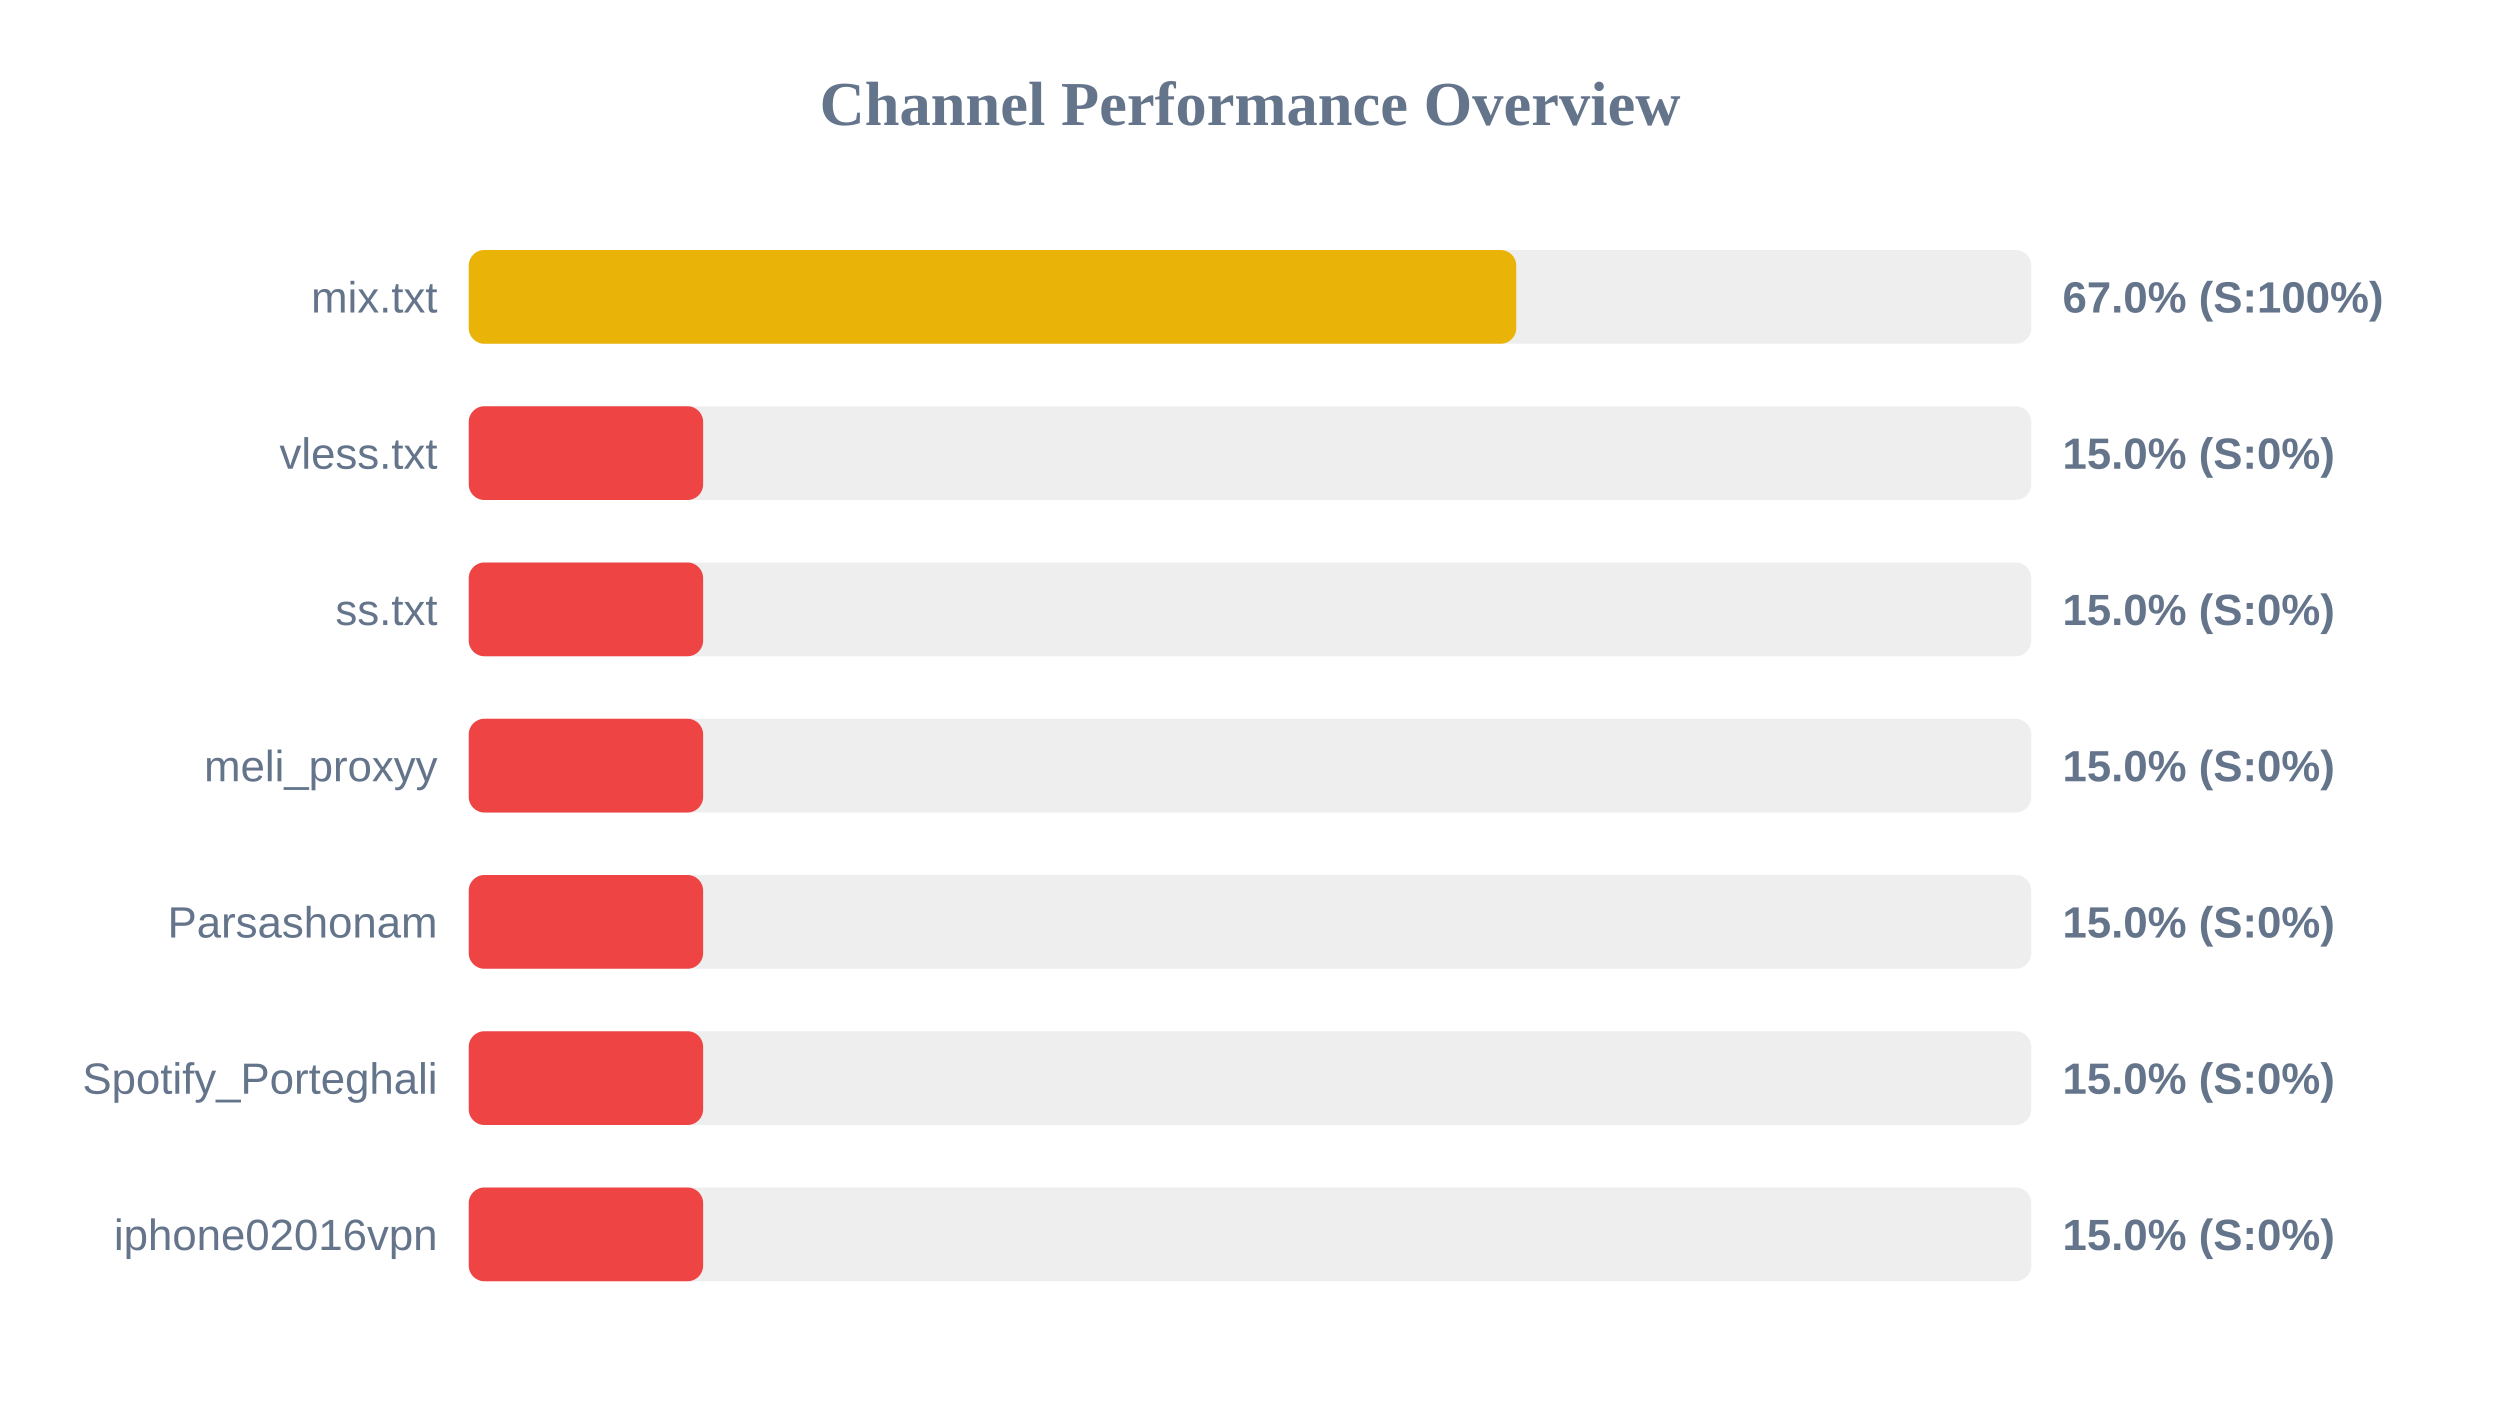
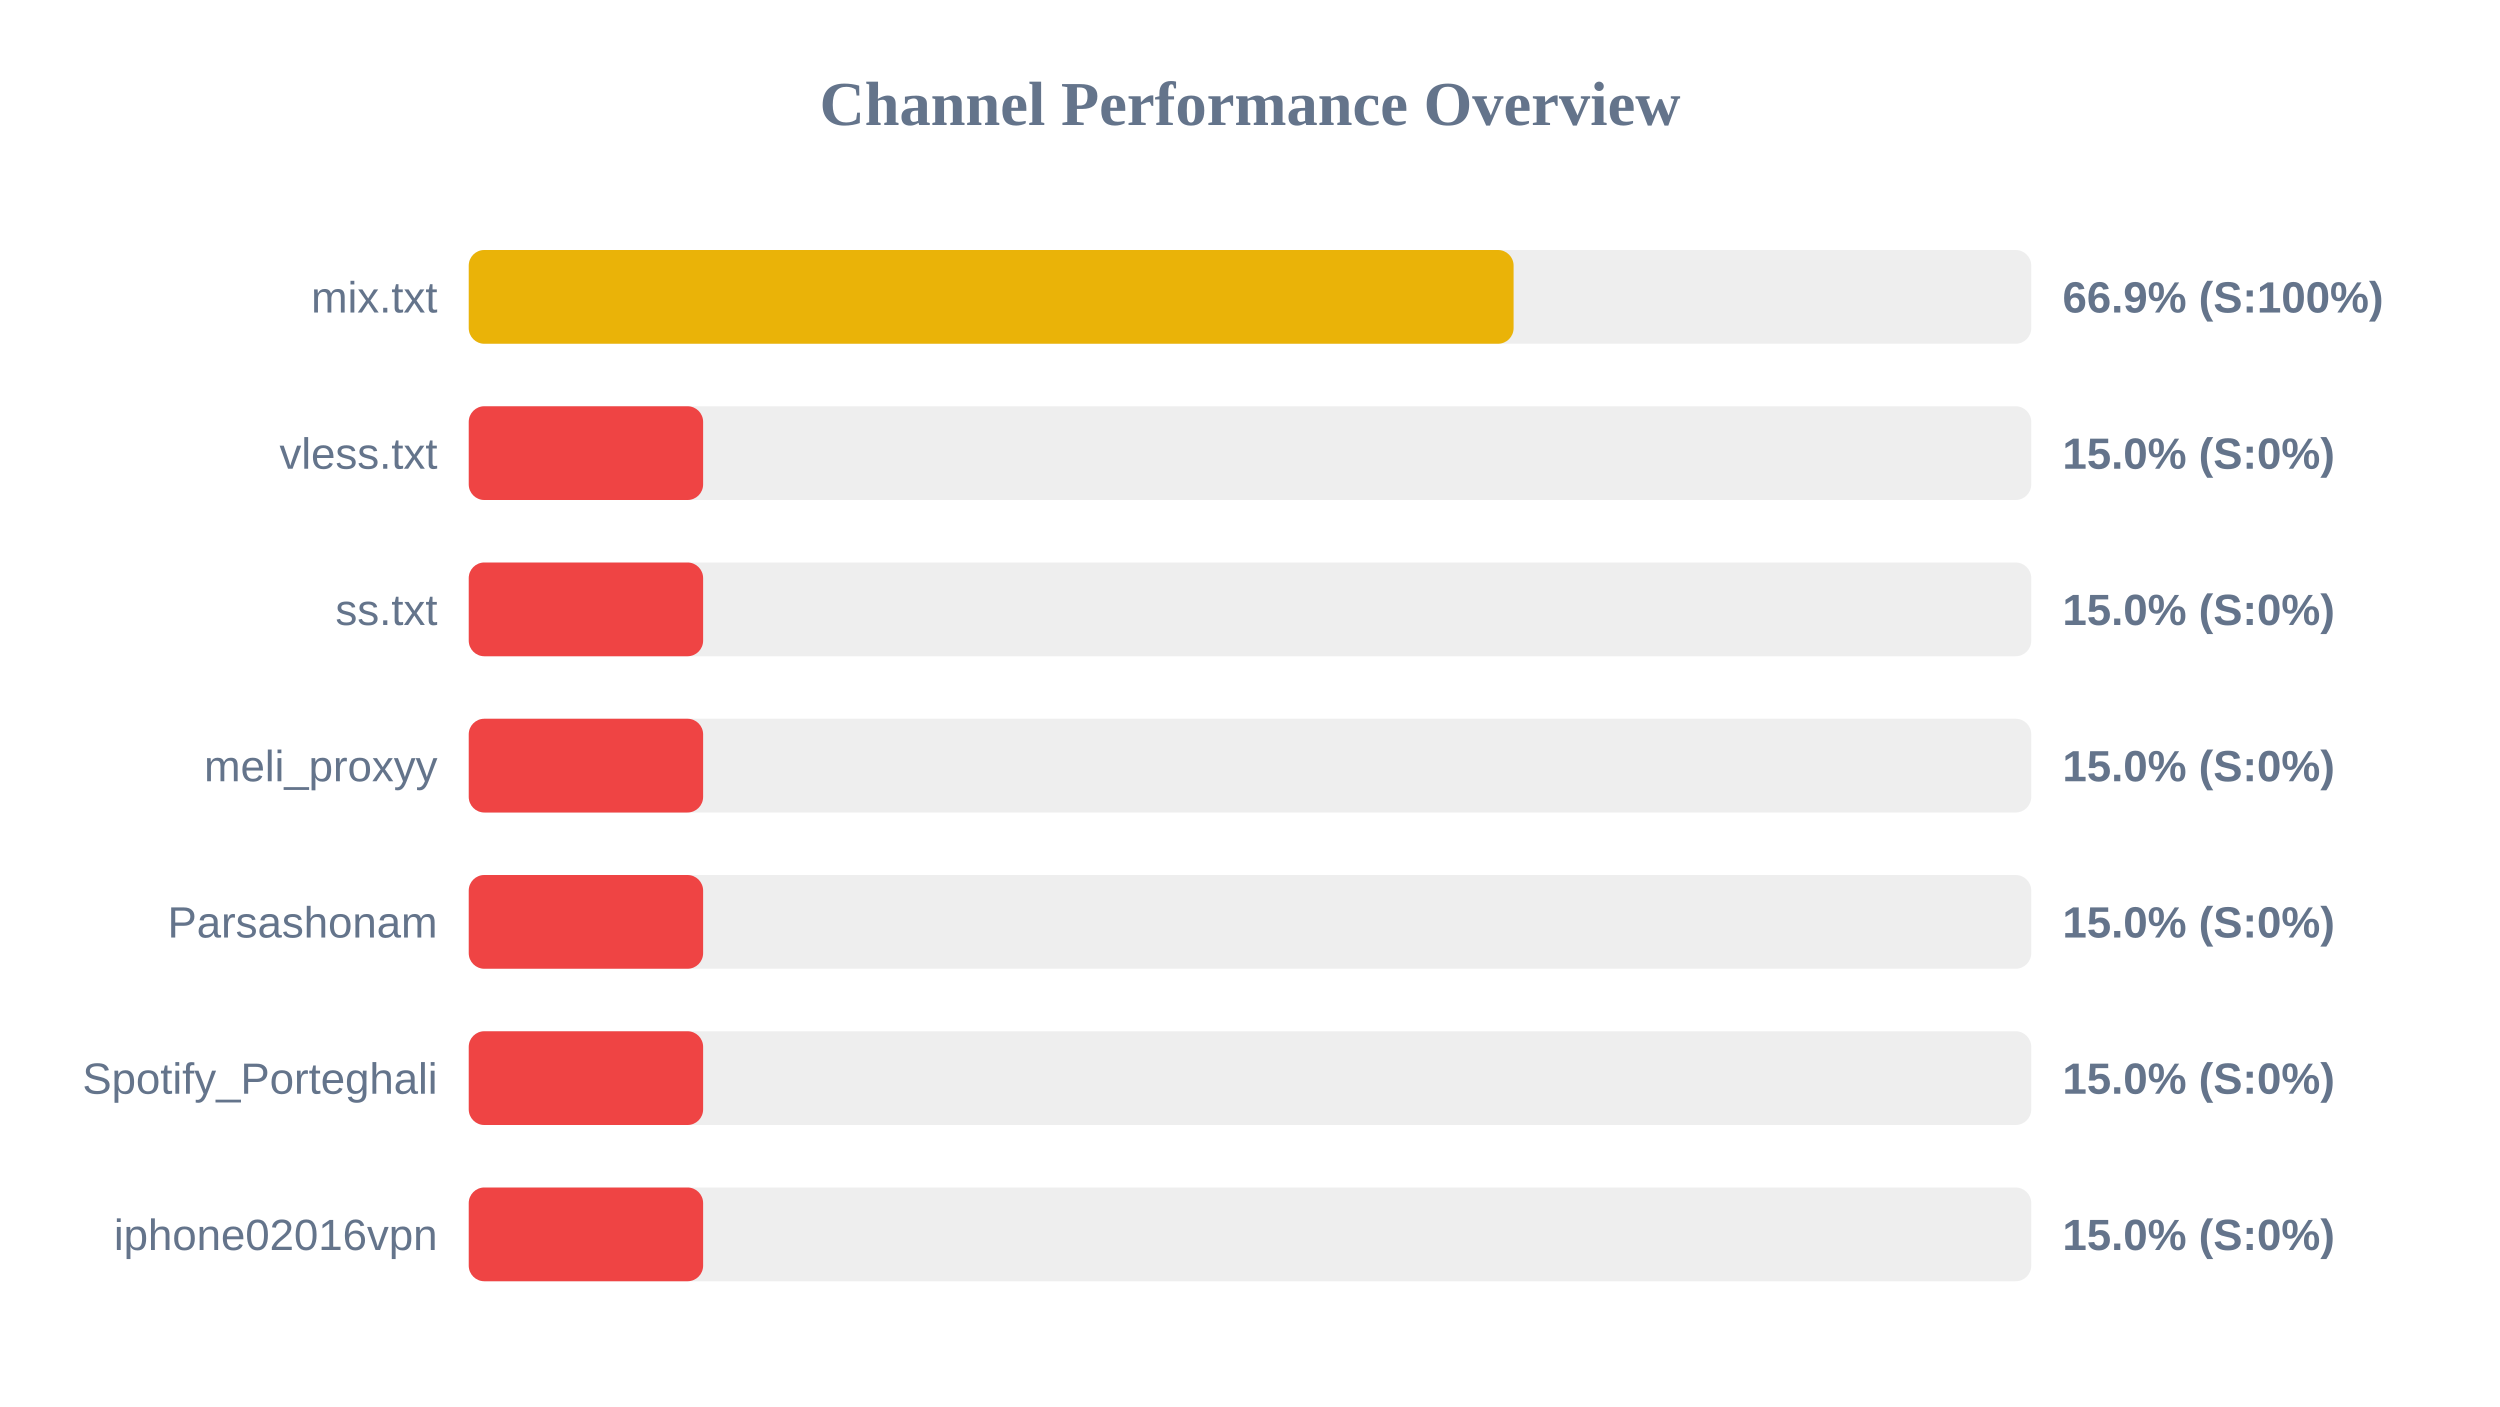
<svg xmlns="http://www.w3.org/2000/svg" width="800" height="450" version="1.1">
  <style>
        .row { font: 14px Arial; fill: #64748b; }
        .score { font: bold 14px Arial; fill: #64748b; }
    </style>
  <text x="400" y="40" text-anchor="middle" font-size="20px" font-weight="bold" fill="#64748b">Channel Performance Overview</text>
  <rect x="150" y="80" width="500" height="30" fill="#eee" rx="5" />
-   <rect x="150" y="80" width="335.2" height="30" fill="#eab308" rx="5" />
+   <rect x="150" y="80" width="334.35" height="30" fill="#eab308" rx="5" />
  <text x="140" y="100" text-anchor="end" class="row">mix.txt</text>
-   <text x="660" y="100" text-anchor="start" class="score">67.0% (S:100%)</text>
+   <text x="660" y="100" text-anchor="start" class="score">66.9% (S:100%)</text>
  <rect x="150" y="130" width="500" height="30" fill="#eee" rx="5" />
  <rect x="150" y="130" width="75.0" height="30" fill="#ef4444" rx="5" />
  <text x="140" y="150" text-anchor="end" class="row">vless.txt</text>
  <text x="660" y="150" text-anchor="start" class="score">15.0% (S:0%)</text>
  <rect x="150" y="180" width="500" height="30" fill="#eee" rx="5" />
  <rect x="150" y="180" width="75.0" height="30" fill="#ef4444" rx="5" />
  <text x="140" y="200" text-anchor="end" class="row">ss.txt</text>
  <text x="660" y="200" text-anchor="start" class="score">15.0% (S:0%)</text>
  <rect x="150" y="230" width="500" height="30" fill="#eee" rx="5" />
  <rect x="150" y="230" width="75.0" height="30" fill="#ef4444" rx="5" />
  <text x="140" y="250" text-anchor="end" class="row">meli_proxyy</text>
  <text x="660" y="250" text-anchor="start" class="score">15.0% (S:0%)</text>
  <rect x="150" y="280" width="500" height="30" fill="#eee" rx="5" />
  <rect x="150" y="280" width="75.0" height="30" fill="#ef4444" rx="5" />
  <text x="140" y="300" text-anchor="end" class="row">Parsashonam</text>
  <text x="660" y="300" text-anchor="start" class="score">15.0% (S:0%)</text>
  <rect x="150" y="330" width="500" height="30" fill="#eee" rx="5" />
  <rect x="150" y="330" width="75.0" height="30" fill="#ef4444" rx="5" />
  <text x="140" y="350" text-anchor="end" class="row">Spotify_Porteghali</text>
  <text x="660" y="350" text-anchor="start" class="score">15.0% (S:0%)</text>
  <rect x="150" y="380" width="500" height="30" fill="#eee" rx="5" />
  <rect x="150" y="380" width="75.0" height="30" fill="#ef4444" rx="5" />
  <text x="140" y="400" text-anchor="end" class="row">iphone02016vpn</text>
  <text x="660" y="400" text-anchor="start" class="score">15.0% (S:0%)</text>
</svg>
